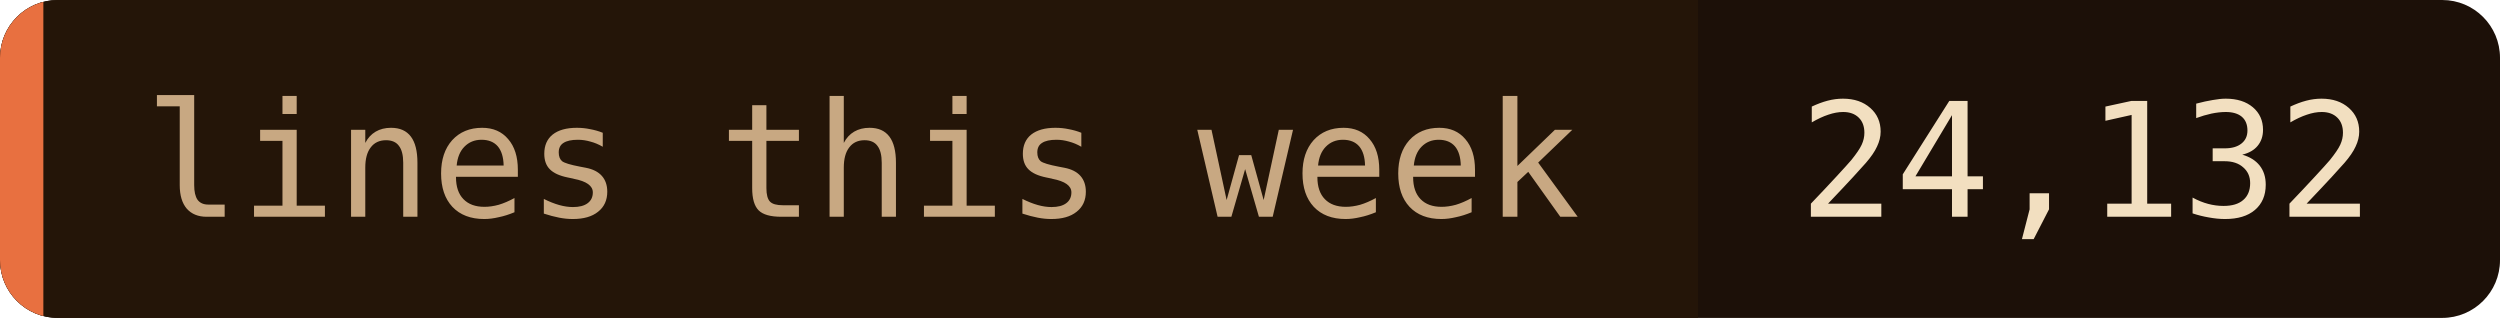
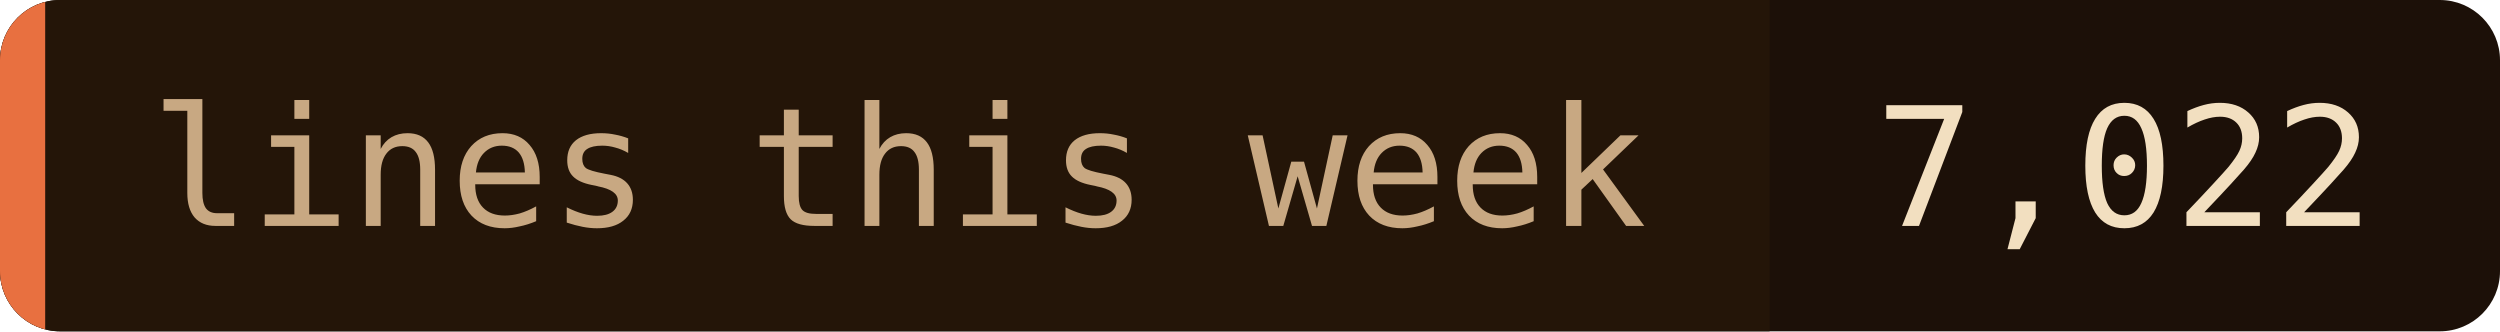
- <svg xmlns="http://www.w3.org/2000/svg" width="173" height="22" role="img" aria-label="lines this week: 24,132">
+ <svg xmlns="http://www.w3.org/2000/svg" width="166" height="22" role="img" aria-label="lines this week: 7,022">
  <clipPath id="c">
-     <rect width="173" height="22" rx="4" />
+     <rect width="166" height="22" rx="4" />
  </clipPath>
  <g clip-path="url(#c)">
-     <rect width="173" height="22" fill="#1c1008" />
+     <rect width="166" height="22" fill="#1c1008" />
    <rect width="117.5" height="22" fill="#241508" />
    <rect width="3" height="22" fill="#e87040" />
  </g>
  <g font-family="'JetBrains Mono', 'Fira Code', ui-monospace, SFMono-Regular, Menlo, monospace" font-size="11">
    <text x="10" y="15" fill="#c8a882">lines this week</text>
-     <text x="124.5" y="15" fill="#f2dfc0">24,132</text>
+     <text x="124.5" y="15" fill="#f2dfc0">7,022</text>
  </g>
</svg>
